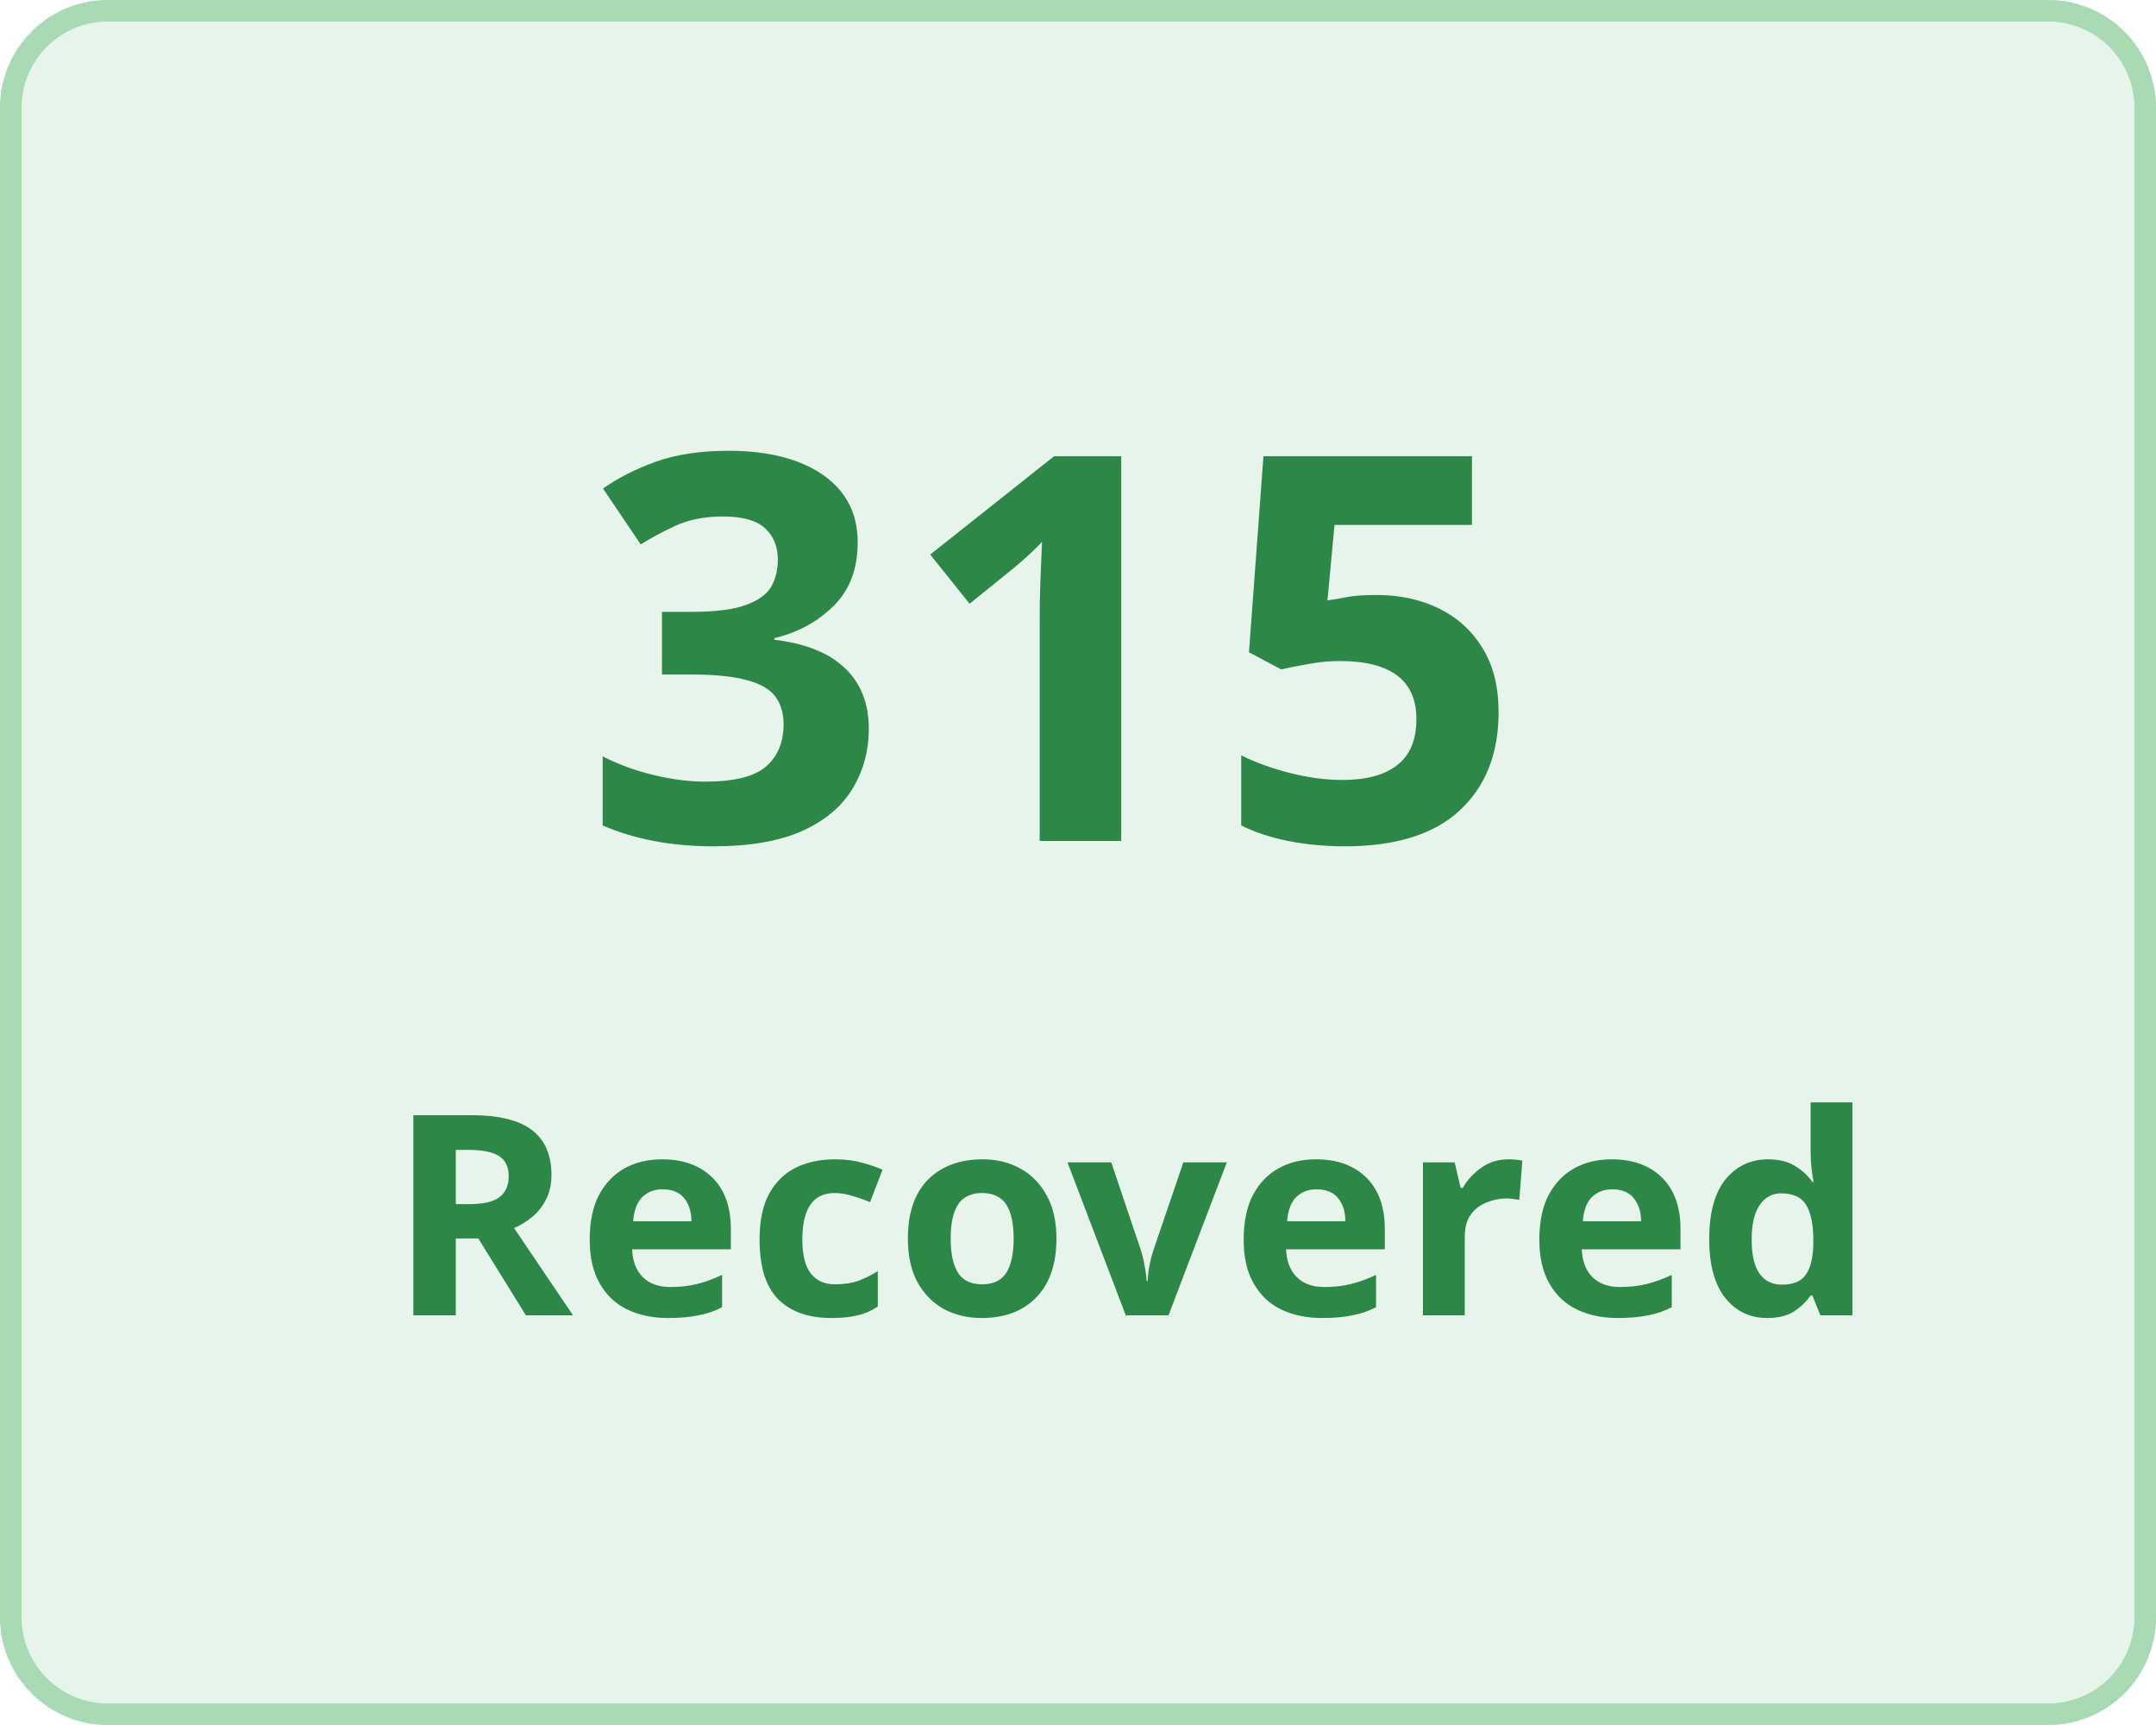
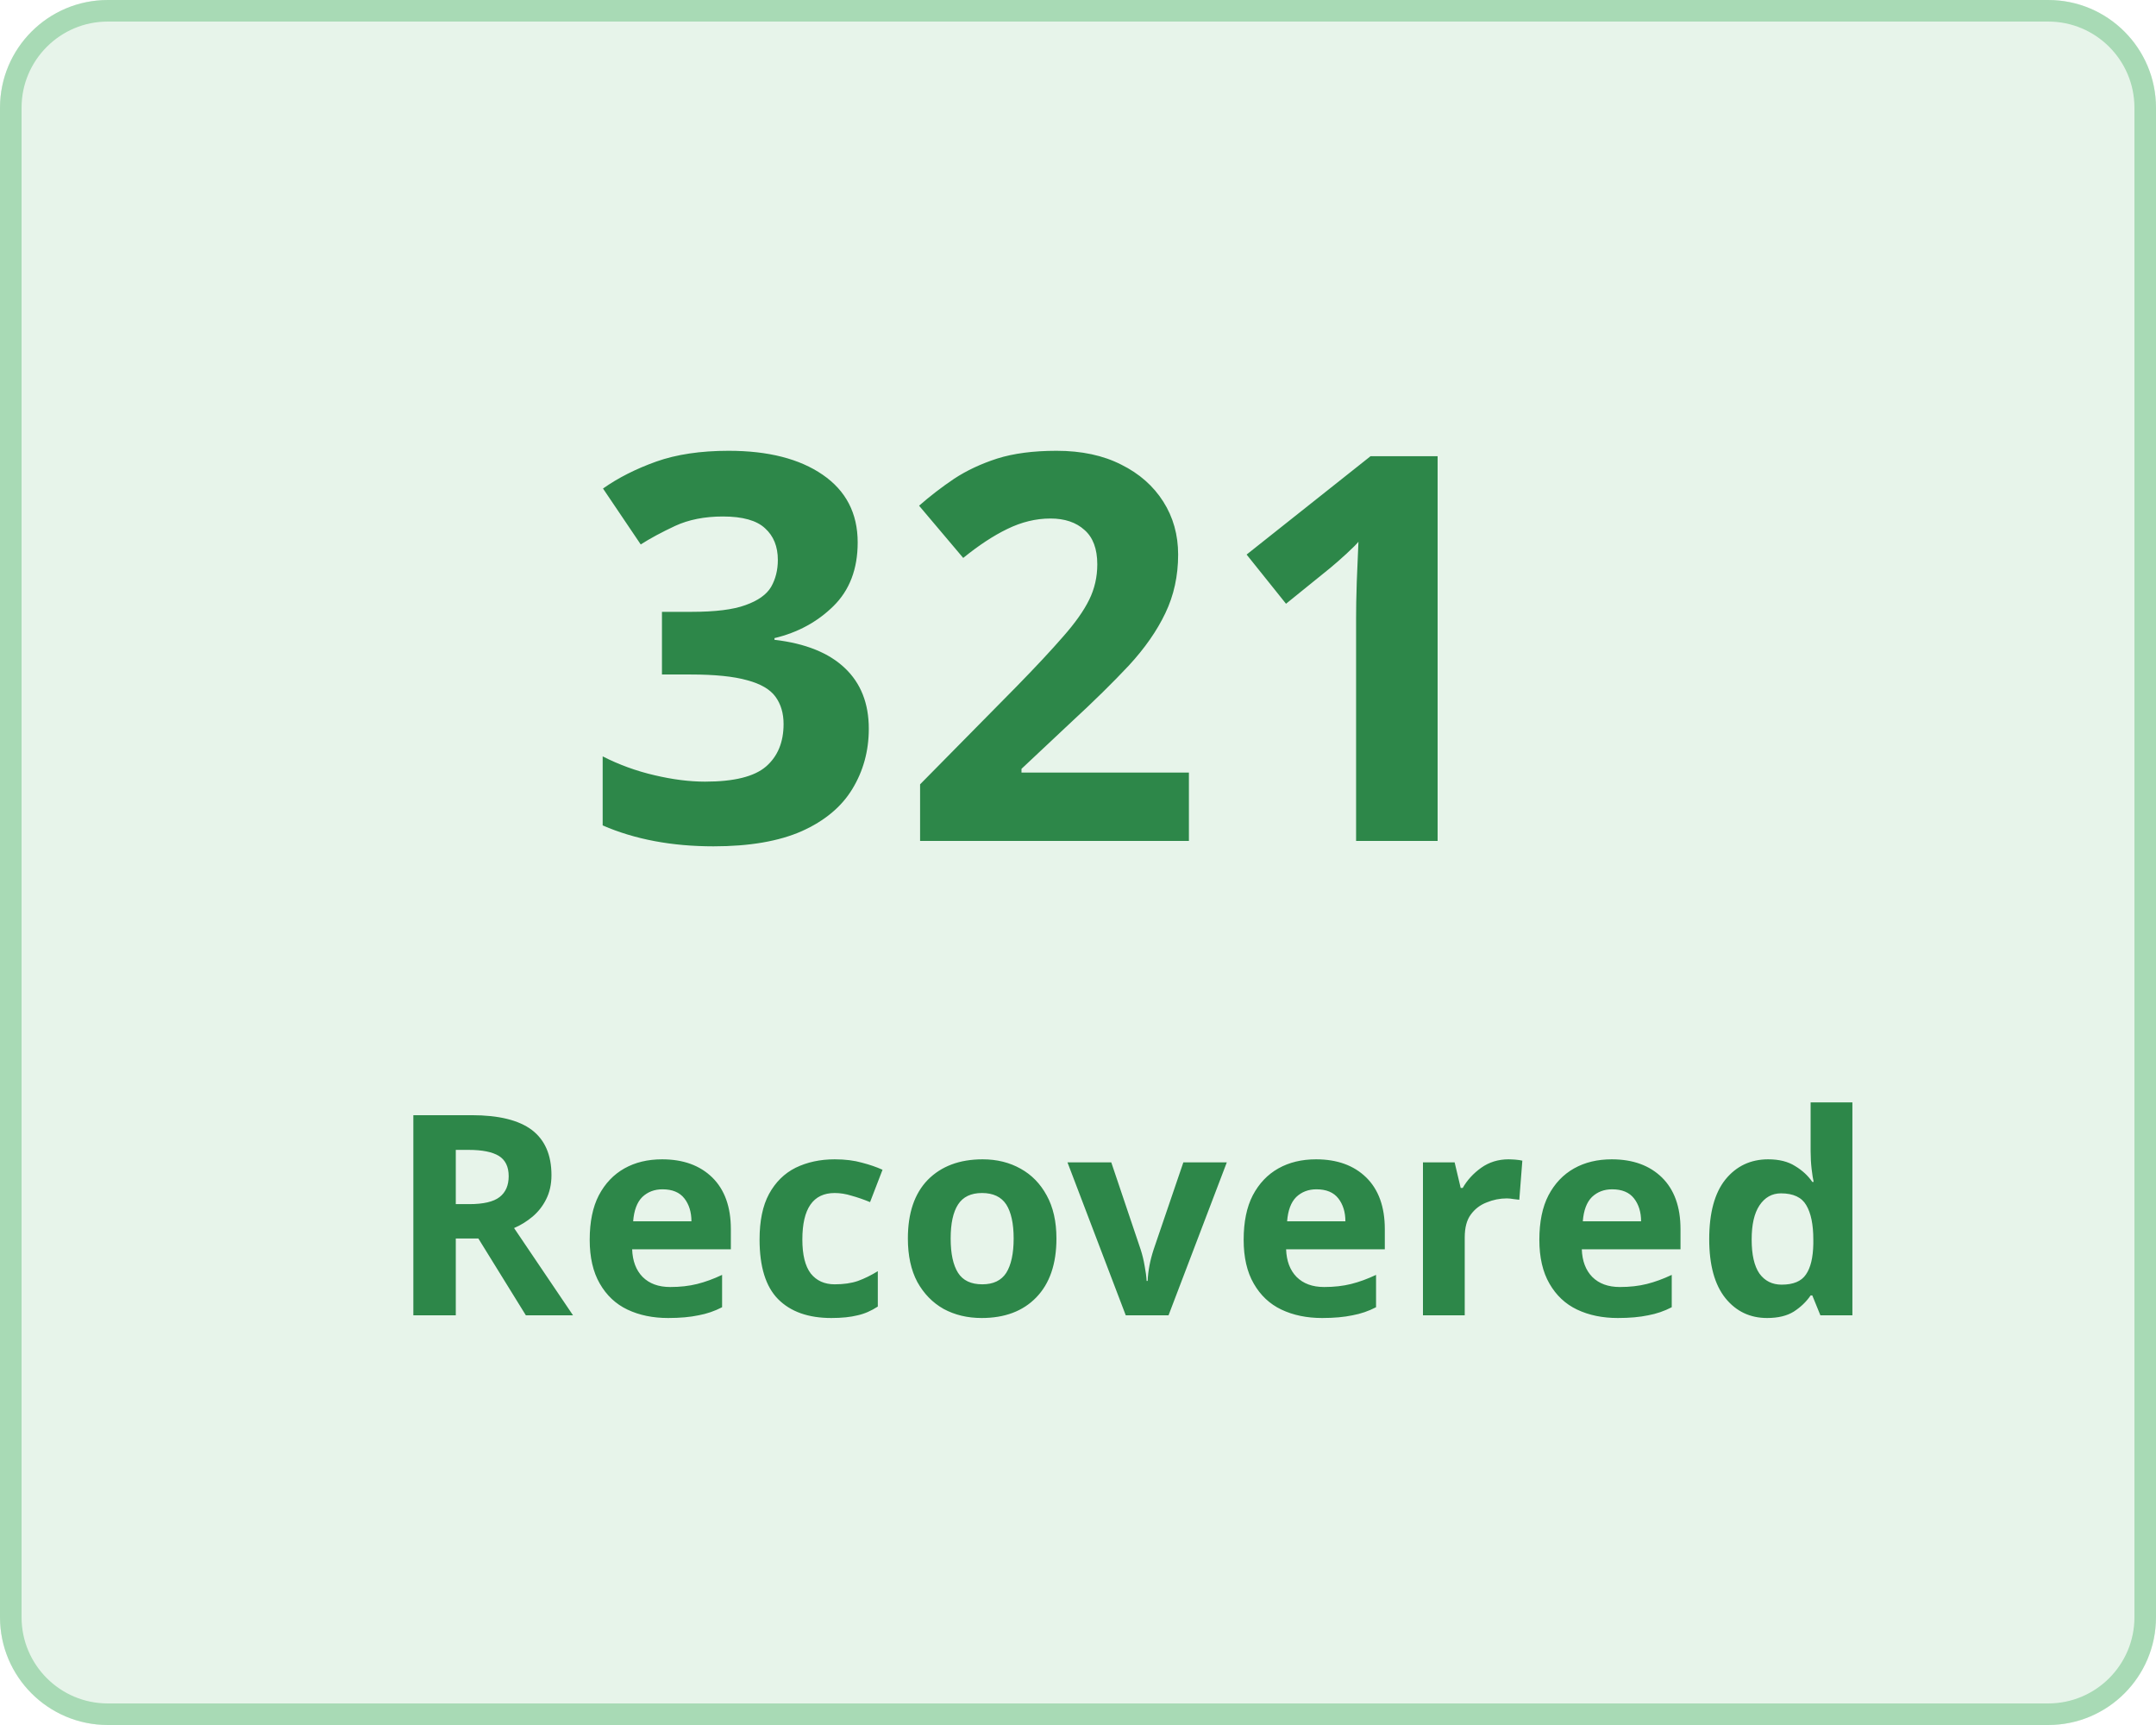
<svg xmlns="http://www.w3.org/2000/svg" width="100" height="80" viewBox="0 0 100 80">
  <g transform="translate(-149 -136)">
    <g transform="translate(149 136)" fill="#e7f4ea" stroke="#a8dab5" stroke-width="1">
      <rect width="100" height="80" rx="5" stroke="none" />
      <rect x="0.5" y="0.5" width="99" height="79" rx="4.5" fill="none" />
    </g>
    <g transform="translate(-3 5)">
      <text transform="translate(179 170)" fill="#2d8749" font-size="25" font-family="Nunito-SemiBold, Nunito" font-weight="600" letter-spacing="0.015em">
-         <tspan x="0" y="0">315</tspan>
+         <tspan x="0" y="0">321</tspan>
      </text>
      <text transform="translate(170 192)" fill="#2d8749" font-size="13" font-family="Nunito-SemiBold, Nunito" font-weight="600" letter-spacing="0.015em">
        <tspan x="0" y="0">Recovered</tspan>
      </text>
    </g>
  </g>
</svg>
